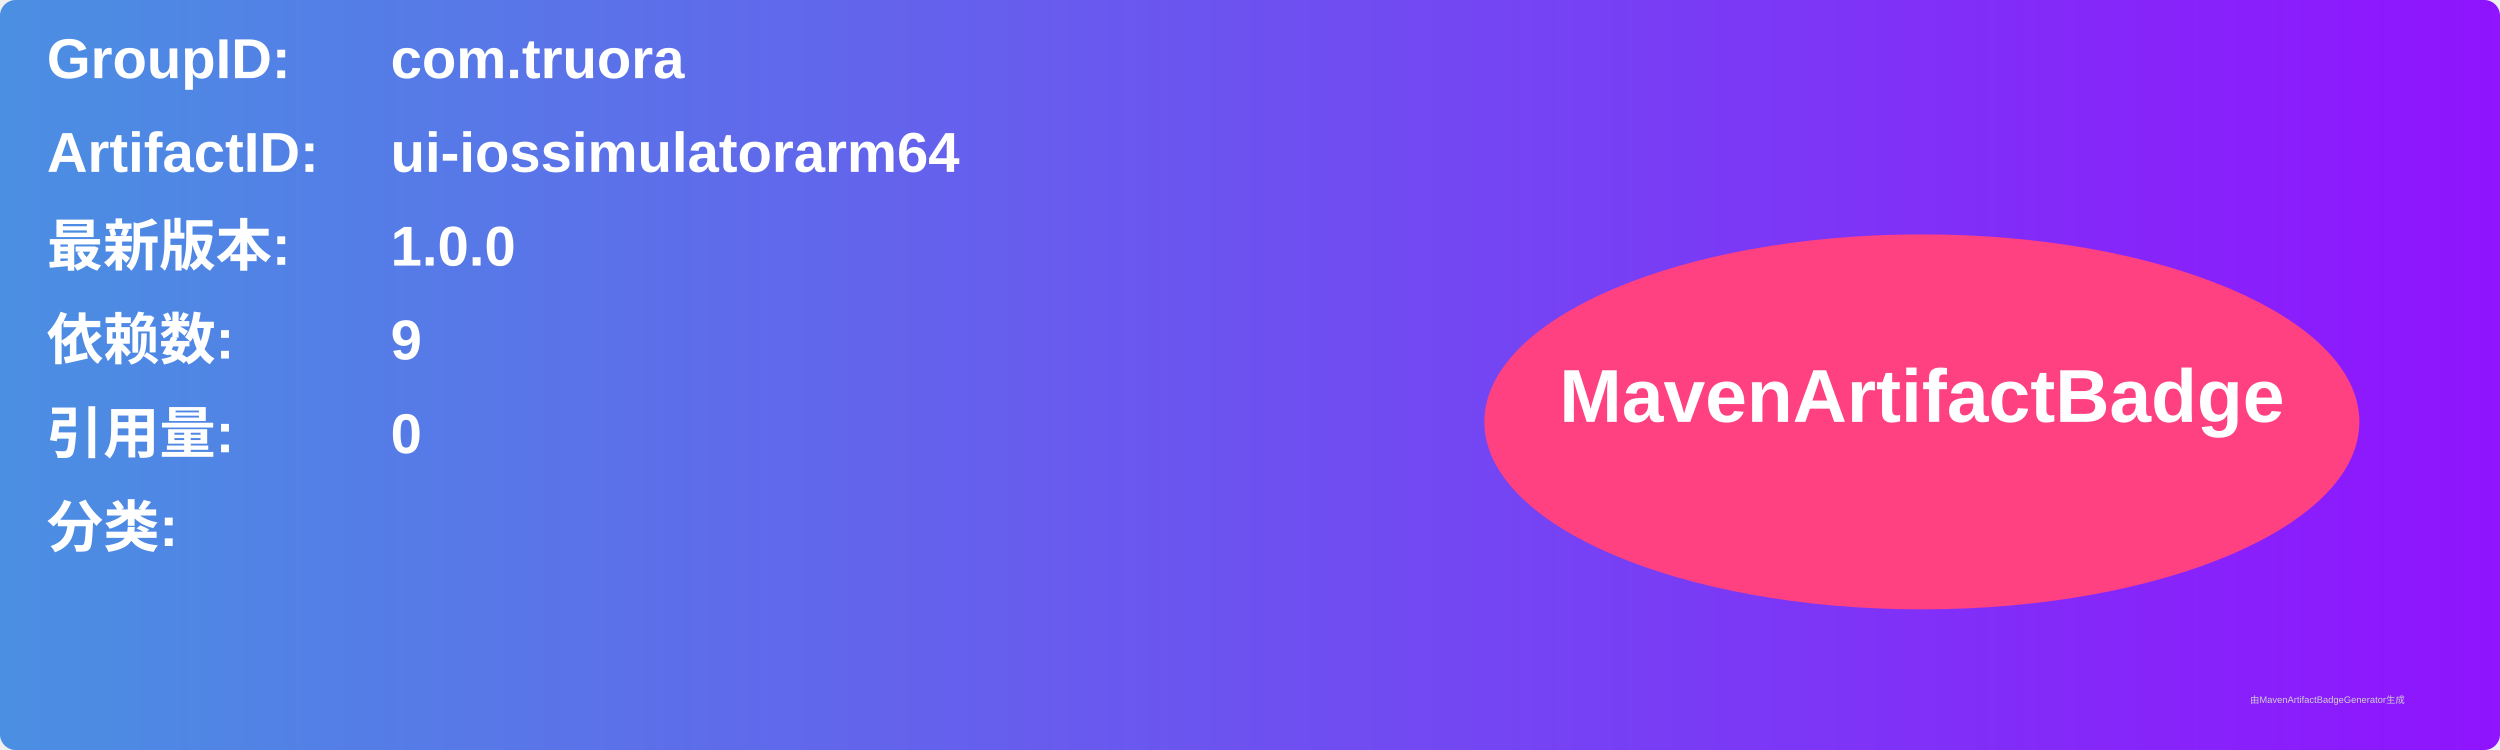
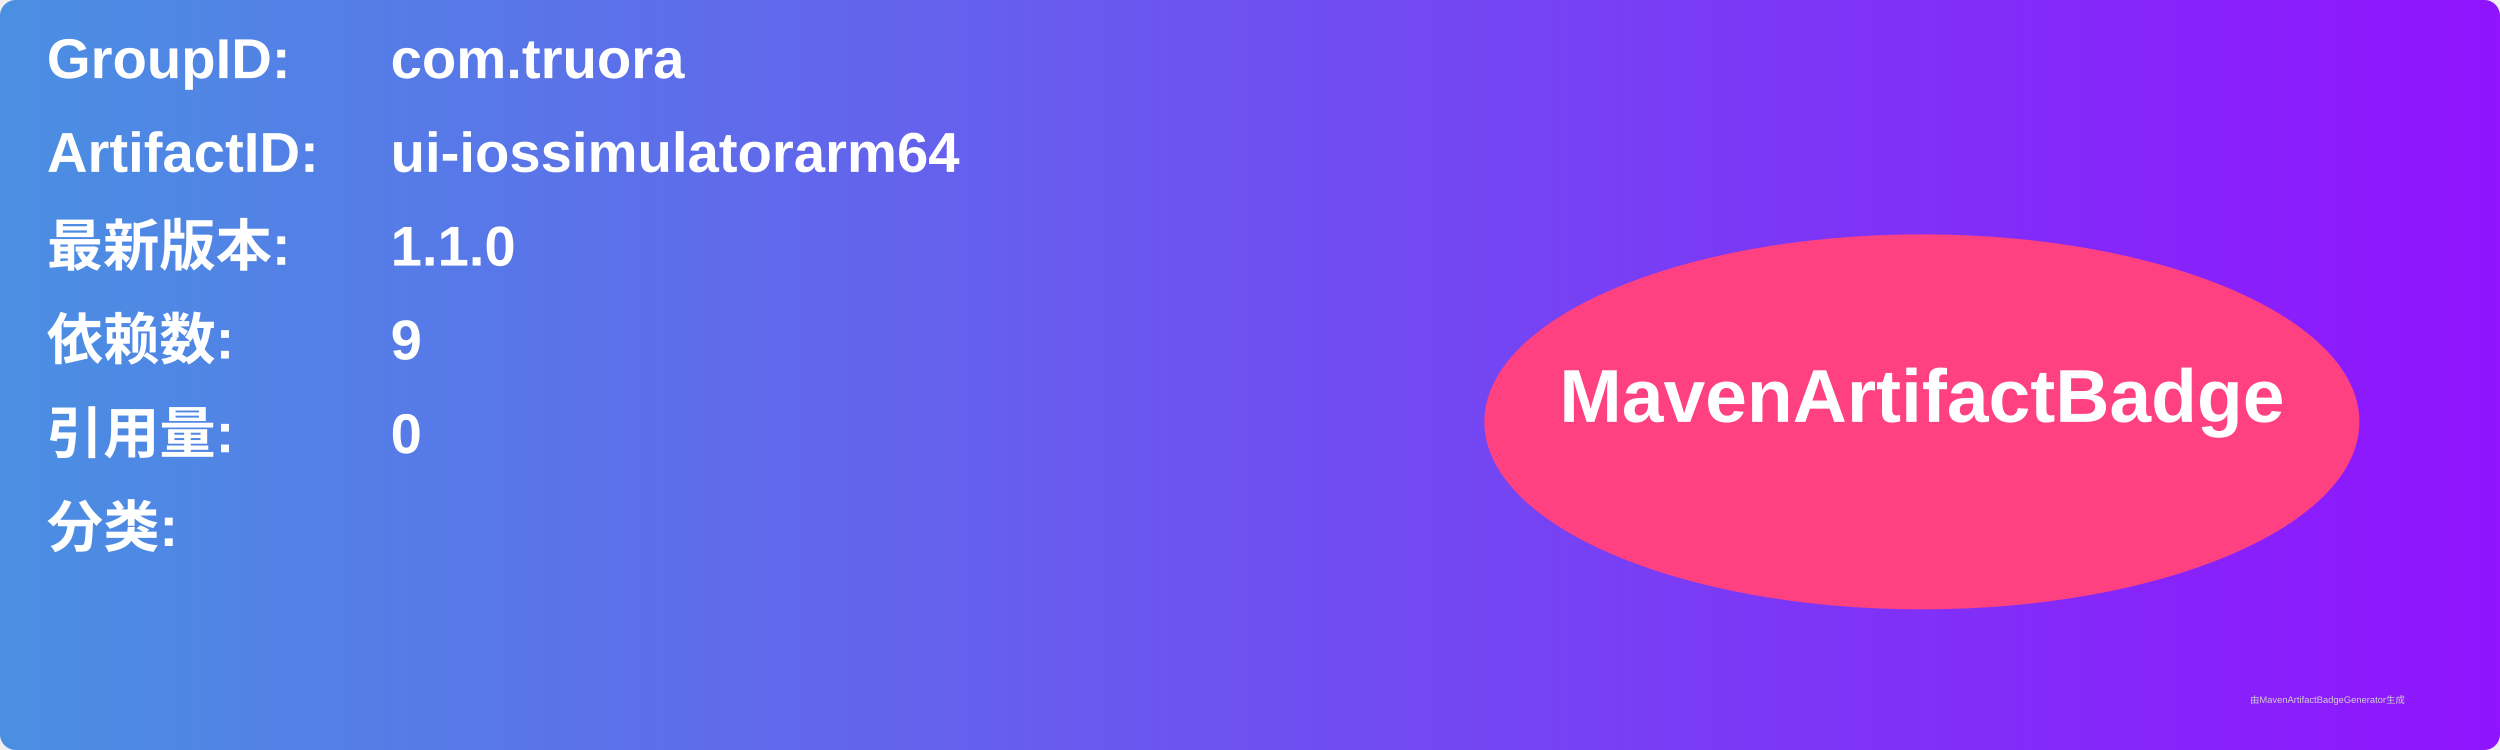
<svg xmlns="http://www.w3.org/2000/svg" width="800" height="240" viewBox="0 0 800 240">
  <linearGradient id="grad" x1="0%" y1="0%" x2="100%" y2="0%">
    <stop offset="0%" stop-color="#4a90e2" />
    <stop offset="100%" stop-color="#9013fe" />
  </linearGradient>
  <rect width="100%" height="100%" rx="5" ry="5" fill="url(#grad)" />
  <g transform="translate(15, 15)">
    <text x="0" y="10" font-family="Arial" font-size="18" fill="white" font-weight="bold" width="260">GroupID:</text>
    <text x="110" y="10" font-family="Arial" font-size="18" fill="white" font-weight="bold" width="460">com.truora</text>
    <text x="0" y="40" font-family="Arial" font-size="18" fill="white" font-weight="bold" width="260">ArtifactID:</text>
    <text x="110" y="40" font-family="Arial" font-size="18" fill="white" font-weight="bold" width="460">ui-iossimulatorarm64</text>
    <text x="0" y="70" font-family="Arial" font-size="18" fill="white" font-weight="bold">最新版本:</text>
    <text x="110" y="70" font-family="Arial" font-size="18" fill="white" font-weight="bold">
-       <tspan font-weight="bold">1.0.0</tspan>
+       <tspan font-weight="bold">1.1.0</tspan>
    </text>
    <text x="0" y="100" font-family="Arial" font-size="18" fill="white" font-weight="bold">依赖数: </text>
    <text x="110" y="100" font-family="Arial" font-size="18" fill="white">
      <tspan font-weight="bold">9</tspan>
    </text>
    <text x="0" y="130" font-family="Arial" font-size="18" fill="white" font-weight="bold">引用量: </text>
    <text x="110" y="130" font-family="Arial" font-size="18" fill="white">
      <tspan font-weight="bold">0</tspan>
    </text>
    <text x="0" y="160" font-family="Arial" font-size="18" fill="white" font-weight="bold">分类:</text>
    <text x="10" y="190" font-family="Arial" font-size="10" fill="white">
      <tspan font-weight="bold" />
    </text>
    <ellipse cx="600" cy="120" rx="140" ry="60" fill="#ff4081" />
    <text x="600" y="120" text-anchor="middle" font-family="Arial" font-size="24" fill="white" font-weight="bold">MavenArtifactBadge</text>
  </g>
  <text x="720" y="225" font-family="Arial" font-size="3" fill="#d0d0d0">由MavenArtifactBadgeGenerator生成</text>
</svg>
